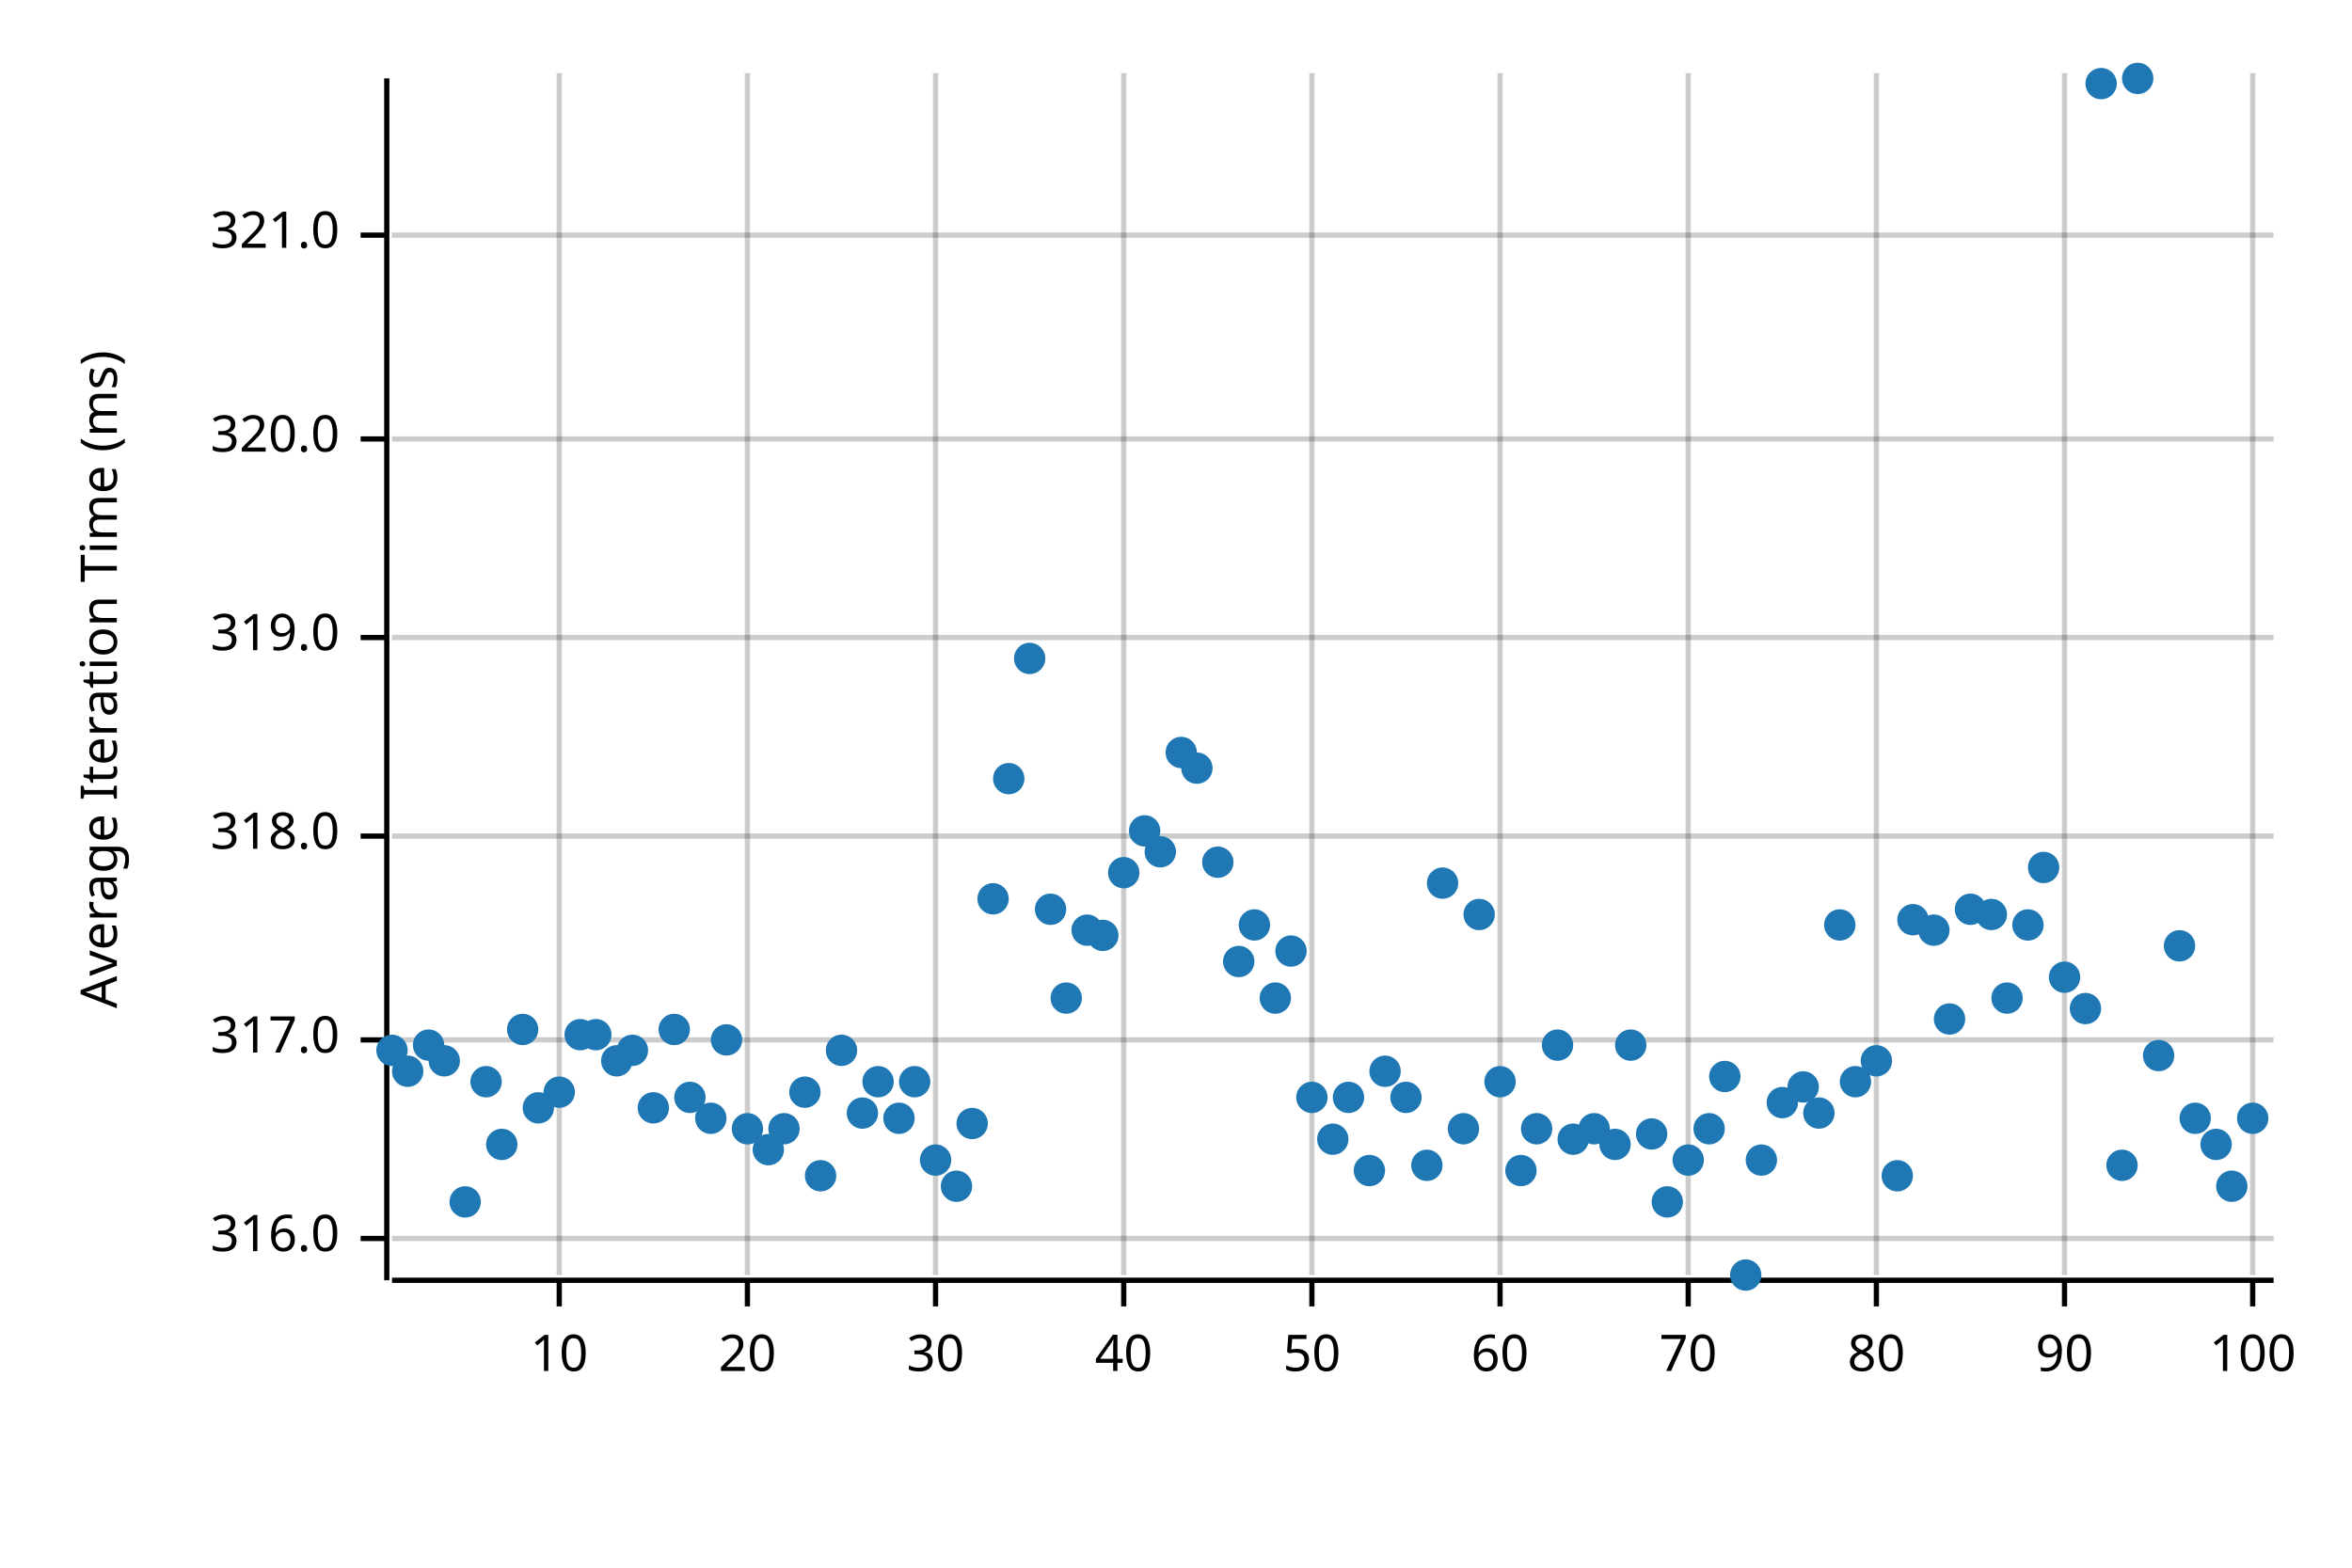
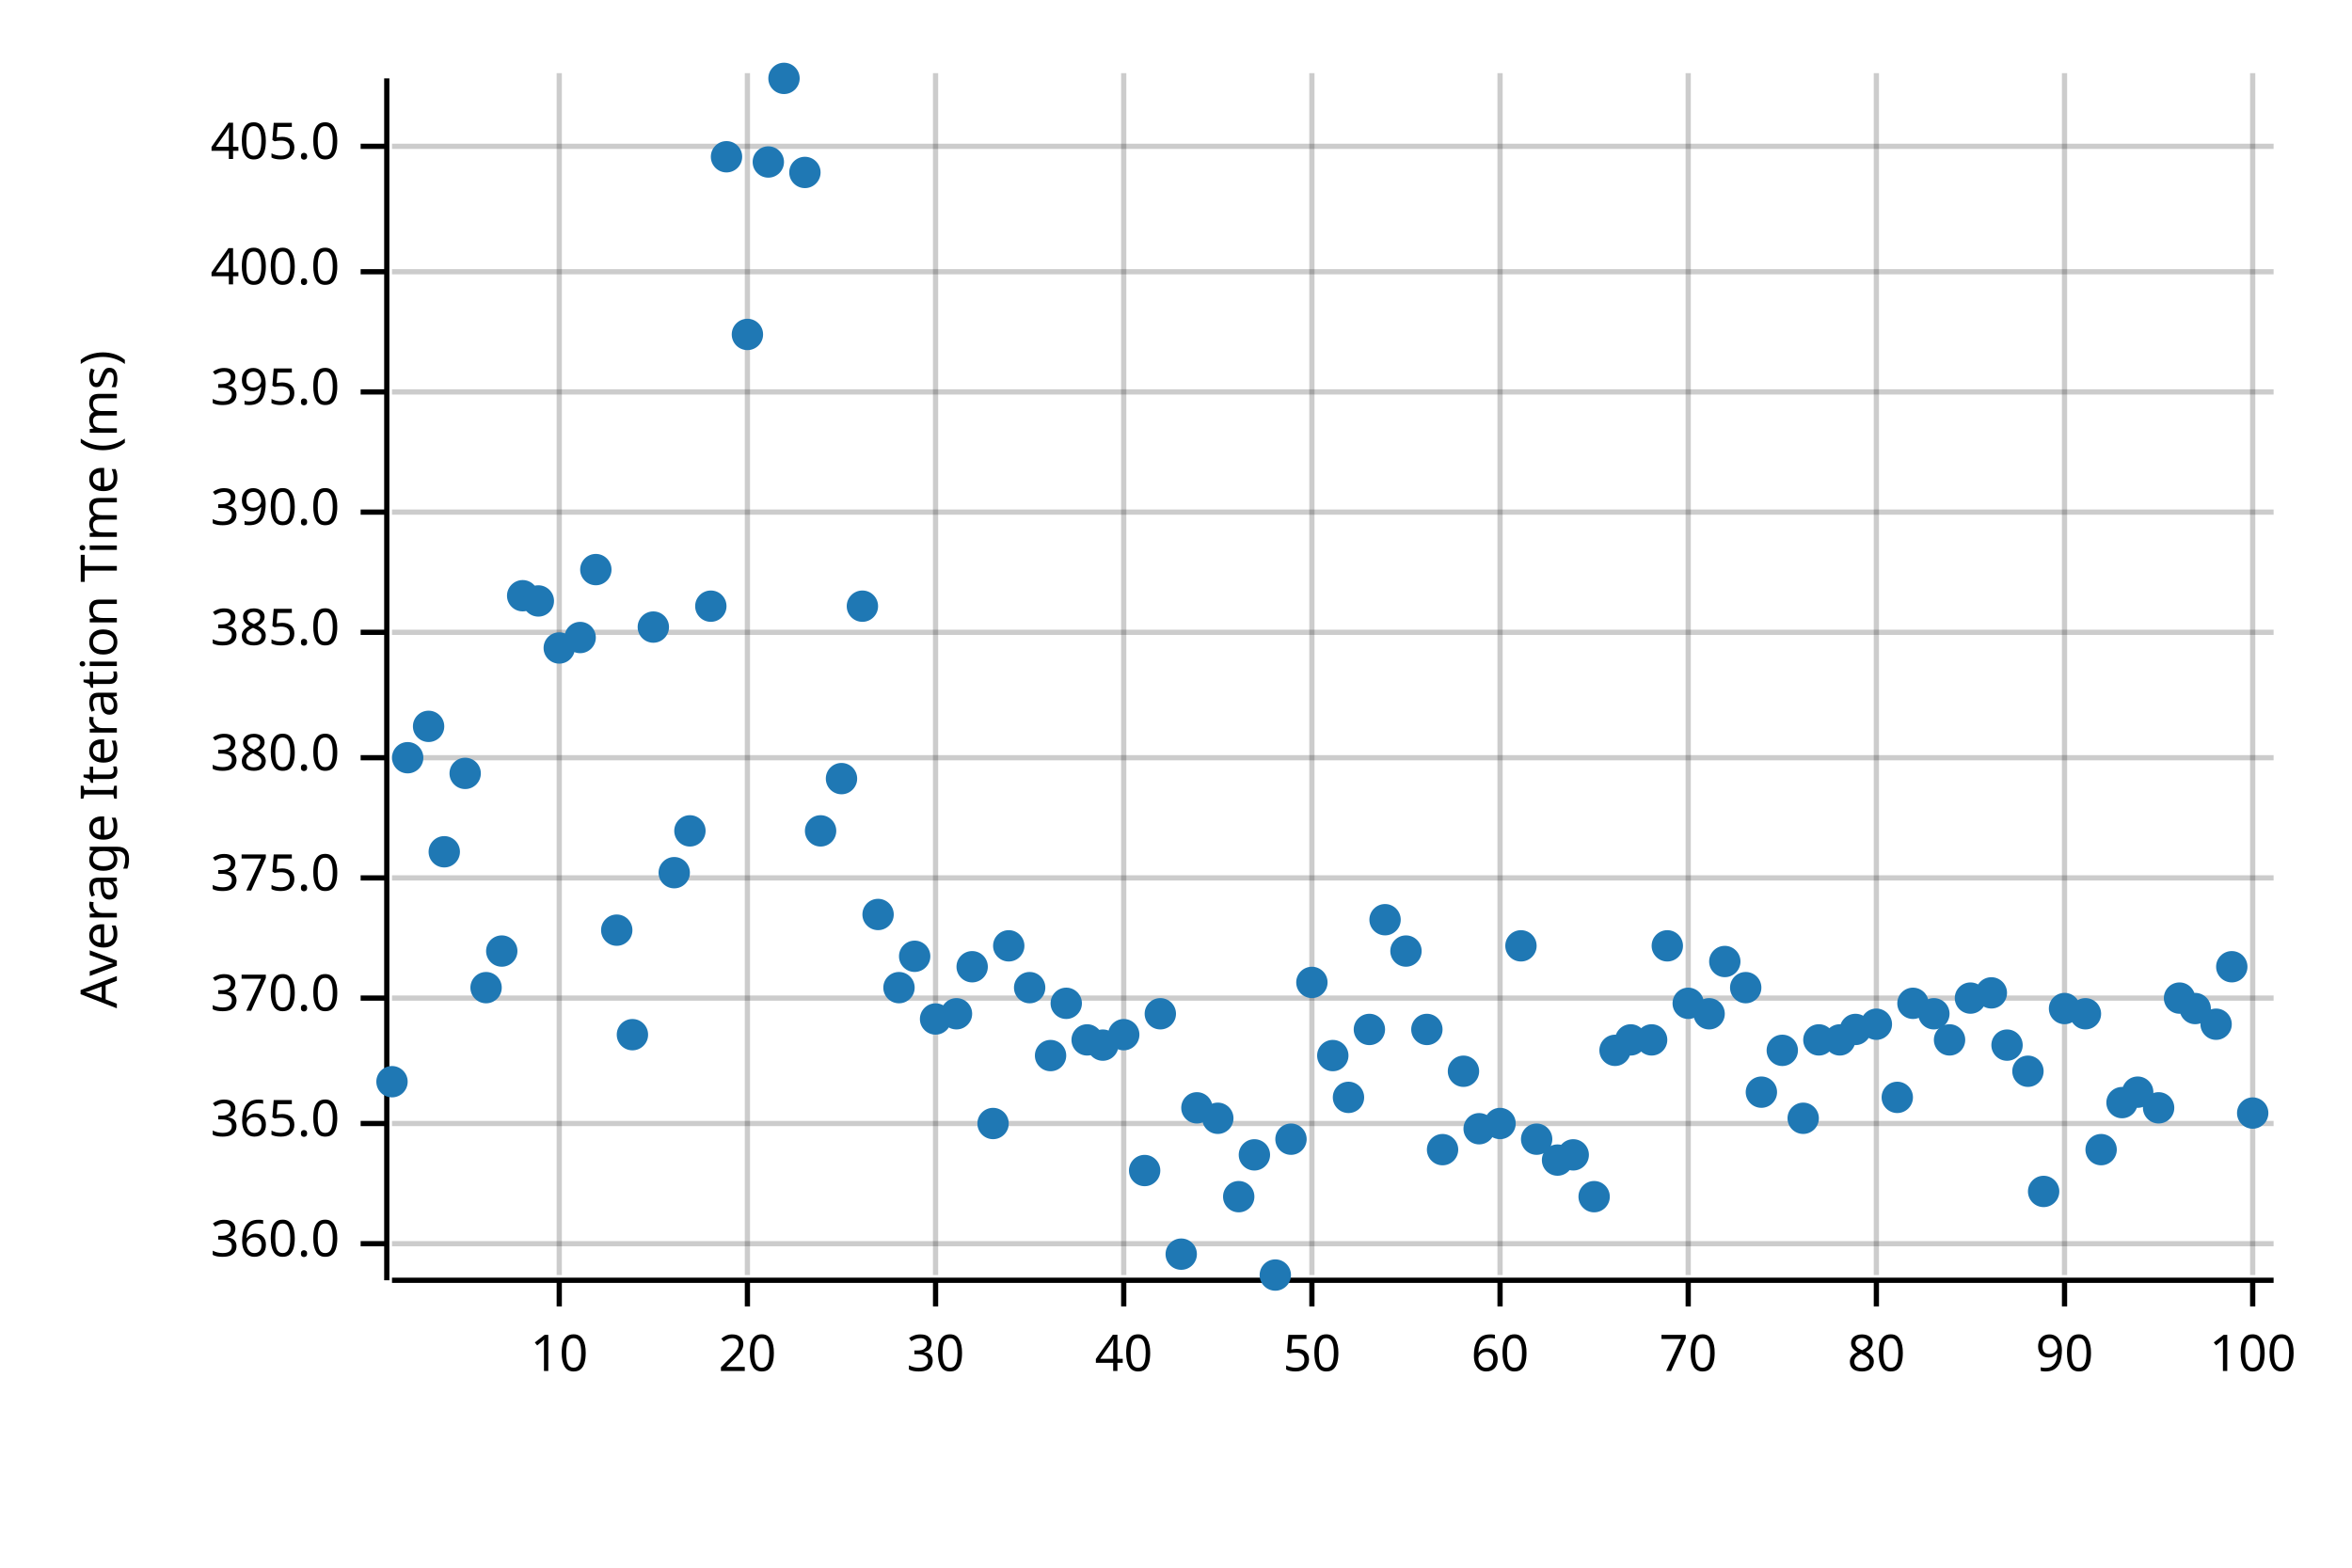
<svg xmlns="http://www.w3.org/2000/svg" width="450" height="300" viewBox="0 0 450 300">
  <text x="15" y="130" dy="0.76em" text-anchor="middle" font-family="sans-serif" font-size="9.677" opacity="1" fill="#000000" transform="rotate(270, 15, 130)">
Average Iteration Time (ms)
</text>
  <line opacity="0.2" stroke="#000000" stroke-width="1" x1="107" y1="244" x2="107" y2="14" />
  <line opacity="0.2" stroke="#000000" stroke-width="1" x1="143" y1="244" x2="143" y2="14" />
  <line opacity="0.2" stroke="#000000" stroke-width="1" x1="179" y1="244" x2="179" y2="14" />
  <line opacity="0.2" stroke="#000000" stroke-width="1" x1="215" y1="244" x2="215" y2="14" />
  <line opacity="0.2" stroke="#000000" stroke-width="1" x1="251" y1="244" x2="251" y2="14" />
  <line opacity="0.2" stroke="#000000" stroke-width="1" x1="287" y1="244" x2="287" y2="14" />
  <line opacity="0.2" stroke="#000000" stroke-width="1" x1="323" y1="244" x2="323" y2="14" />
  <line opacity="0.2" stroke="#000000" stroke-width="1" x1="359" y1="244" x2="359" y2="14" />
  <line opacity="0.2" stroke="#000000" stroke-width="1" x1="395" y1="244" x2="395" y2="14" />
  <line opacity="0.2" stroke="#000000" stroke-width="1" x1="431" y1="244" x2="431" y2="14" />
-   <line opacity="0.2" stroke="#000000" stroke-width="1" x1="75" y1="237" x2="435" y2="237" />
-   <line opacity="0.2" stroke="#000000" stroke-width="1" x1="75" y1="199" x2="435" y2="199" />
-   <line opacity="0.2" stroke="#000000" stroke-width="1" x1="75" y1="160" x2="435" y2="160" />
-   <line opacity="0.2" stroke="#000000" stroke-width="1" x1="75" y1="122" x2="435" y2="122" />
-   <line opacity="0.2" stroke="#000000" stroke-width="1" x1="75" y1="84" x2="435" y2="84" />
-   <line opacity="0.2" stroke="#000000" stroke-width="1" x1="75" y1="45" x2="435" y2="45" />
+   <line opacity="0.2" stroke="#000000" stroke-width="1" x1="75" y1="238" x2="435" y2="238" />
+   <line opacity="0.2" stroke="#000000" stroke-width="1" x1="75" y1="215" x2="435" y2="215" />
+   <line opacity="0.2" stroke="#000000" stroke-width="1" x1="75" y1="191" x2="435" y2="191" />
+   <line opacity="0.2" stroke="#000000" stroke-width="1" x1="75" y1="168" x2="435" y2="168" />
+   <line opacity="0.2" stroke="#000000" stroke-width="1" x1="75" y1="145" x2="435" y2="145" />
+   <line opacity="0.2" stroke="#000000" stroke-width="1" x1="75" y1="121" x2="435" y2="121" />
+   <line opacity="0.2" stroke="#000000" stroke-width="1" x1="75" y1="98" x2="435" y2="98" />
+   <line opacity="0.2" stroke="#000000" stroke-width="1" x1="75" y1="75" x2="435" y2="75" />
+   <line opacity="0.2" stroke="#000000" stroke-width="1" x1="75" y1="52" x2="435" y2="52" />
+   <line opacity="0.2" stroke="#000000" stroke-width="1" x1="75" y1="28" x2="435" y2="28" />
  <polyline fill="none" opacity="1" stroke="#000000" stroke-width="1" points="74,15 74,245 " />
-   <text x="65" y="237" dy="0.5ex" text-anchor="end" font-family="sans-serif" font-size="9.677" opacity="1" fill="#000000">
- 316.0
- </text>
-   <polyline fill="none" opacity="1" stroke="#000000" stroke-width="1" points="69,237 74,237 " />
-   <text x="65" y="199" dy="0.5ex" text-anchor="end" font-family="sans-serif" font-size="9.677" opacity="1" fill="#000000">
- 317.0
- </text>
-   <polyline fill="none" opacity="1" stroke="#000000" stroke-width="1" points="69,199 74,199 " />
-   <text x="65" y="160" dy="0.5ex" text-anchor="end" font-family="sans-serif" font-size="9.677" opacity="1" fill="#000000">
- 318.0
- </text>
-   <polyline fill="none" opacity="1" stroke="#000000" stroke-width="1" points="69,160 74,160 " />
-   <text x="65" y="122" dy="0.5ex" text-anchor="end" font-family="sans-serif" font-size="9.677" opacity="1" fill="#000000">
- 319.0
- </text>
-   <polyline fill="none" opacity="1" stroke="#000000" stroke-width="1" points="69,122 74,122 " />
-   <text x="65" y="84" dy="0.5ex" text-anchor="end" font-family="sans-serif" font-size="9.677" opacity="1" fill="#000000">
- 320.0
- </text>
-   <polyline fill="none" opacity="1" stroke="#000000" stroke-width="1" points="69,84 74,84 " />
-   <text x="65" y="45" dy="0.5ex" text-anchor="end" font-family="sans-serif" font-size="9.677" opacity="1" fill="#000000">
- 321.0
- </text>
-   <polyline fill="none" opacity="1" stroke="#000000" stroke-width="1" points="69,45 74,45 " />
+   <text x="65" y="238" dy="0.5ex" text-anchor="end" font-family="sans-serif" font-size="9.677" opacity="1" fill="#000000">
+ 360.0
+ </text>
+   <polyline fill="none" opacity="1" stroke="#000000" stroke-width="1" points="69,238 74,238 " />
+   <text x="65" y="215" dy="0.5ex" text-anchor="end" font-family="sans-serif" font-size="9.677" opacity="1" fill="#000000">
+ 365.0
+ </text>
+   <polyline fill="none" opacity="1" stroke="#000000" stroke-width="1" points="69,215 74,215 " />
+   <text x="65" y="191" dy="0.5ex" text-anchor="end" font-family="sans-serif" font-size="9.677" opacity="1" fill="#000000">
+ 370.0
+ </text>
+   <polyline fill="none" opacity="1" stroke="#000000" stroke-width="1" points="69,191 74,191 " />
+   <text x="65" y="168" dy="0.5ex" text-anchor="end" font-family="sans-serif" font-size="9.677" opacity="1" fill="#000000">
+ 375.0
+ </text>
+   <polyline fill="none" opacity="1" stroke="#000000" stroke-width="1" points="69,168 74,168 " />
+   <text x="65" y="145" dy="0.5ex" text-anchor="end" font-family="sans-serif" font-size="9.677" opacity="1" fill="#000000">
+ 380.0
+ </text>
+   <polyline fill="none" opacity="1" stroke="#000000" stroke-width="1" points="69,145 74,145 " />
+   <text x="65" y="121" dy="0.5ex" text-anchor="end" font-family="sans-serif" font-size="9.677" opacity="1" fill="#000000">
+ 385.0
+ </text>
+   <polyline fill="none" opacity="1" stroke="#000000" stroke-width="1" points="69,121 74,121 " />
+   <text x="65" y="98" dy="0.5ex" text-anchor="end" font-family="sans-serif" font-size="9.677" opacity="1" fill="#000000">
+ 390.0
+ </text>
+   <polyline fill="none" opacity="1" stroke="#000000" stroke-width="1" points="69,98 74,98 " />
+   <text x="65" y="75" dy="0.5ex" text-anchor="end" font-family="sans-serif" font-size="9.677" opacity="1" fill="#000000">
+ 395.0
+ </text>
+   <polyline fill="none" opacity="1" stroke="#000000" stroke-width="1" points="69,75 74,75 " />
+   <text x="65" y="52" dy="0.5ex" text-anchor="end" font-family="sans-serif" font-size="9.677" opacity="1" fill="#000000">
+ 400.0
+ </text>
+   <polyline fill="none" opacity="1" stroke="#000000" stroke-width="1" points="69,52 74,52 " />
+   <text x="65" y="28" dy="0.5ex" text-anchor="end" font-family="sans-serif" font-size="9.677" opacity="1" fill="#000000">
+ 405.0
+ </text>
+   <polyline fill="none" opacity="1" stroke="#000000" stroke-width="1" points="69,28 74,28 " />
  <polyline fill="none" opacity="1" stroke="#000000" stroke-width="1" points="75,245 435,245 " />
  <text x="107" y="255" dy="0.76em" text-anchor="middle" font-family="sans-serif" font-size="9.677" opacity="1" fill="#000000">
10
</text>
  <polyline fill="none" opacity="1" stroke="#000000" stroke-width="1" points="107,245 107,250 " />
  <text x="143" y="255" dy="0.76em" text-anchor="middle" font-family="sans-serif" font-size="9.677" opacity="1" fill="#000000">
20
</text>
  <polyline fill="none" opacity="1" stroke="#000000" stroke-width="1" points="143,245 143,250 " />
  <text x="179" y="255" dy="0.76em" text-anchor="middle" font-family="sans-serif" font-size="9.677" opacity="1" fill="#000000">
30
</text>
  <polyline fill="none" opacity="1" stroke="#000000" stroke-width="1" points="179,245 179,250 " />
  <text x="215" y="255" dy="0.76em" text-anchor="middle" font-family="sans-serif" font-size="9.677" opacity="1" fill="#000000">
40
</text>
  <polyline fill="none" opacity="1" stroke="#000000" stroke-width="1" points="215,245 215,250 " />
  <text x="251" y="255" dy="0.76em" text-anchor="middle" font-family="sans-serif" font-size="9.677" opacity="1" fill="#000000">
50
</text>
  <polyline fill="none" opacity="1" stroke="#000000" stroke-width="1" points="251,245 251,250 " />
  <text x="287" y="255" dy="0.76em" text-anchor="middle" font-family="sans-serif" font-size="9.677" opacity="1" fill="#000000">
60
</text>
  <polyline fill="none" opacity="1" stroke="#000000" stroke-width="1" points="287,245 287,250 " />
  <text x="323" y="255" dy="0.76em" text-anchor="middle" font-family="sans-serif" font-size="9.677" opacity="1" fill="#000000">
70
</text>
  <polyline fill="none" opacity="1" stroke="#000000" stroke-width="1" points="323,245 323,250 " />
  <text x="359" y="255" dy="0.76em" text-anchor="middle" font-family="sans-serif" font-size="9.677" opacity="1" fill="#000000">
80
</text>
  <polyline fill="none" opacity="1" stroke="#000000" stroke-width="1" points="359,245 359,250 " />
  <text x="395" y="255" dy="0.76em" text-anchor="middle" font-family="sans-serif" font-size="9.677" opacity="1" fill="#000000">
90
</text>
  <polyline fill="none" opacity="1" stroke="#000000" stroke-width="1" points="395,245 395,250 " />
  <text x="431" y="255" dy="0.76em" text-anchor="middle" font-family="sans-serif" font-size="9.677" opacity="1" fill="#000000">
100
</text>
  <polyline fill="none" opacity="1" stroke="#000000" stroke-width="1" points="431,245 431,250 " />
-   <circle cx="75" cy="201" r="3" opacity="1" fill="#1F78B4" stroke="none" stroke-width="1" />
-   <circle cx="78" cy="205" r="3" opacity="1" fill="#1F78B4" stroke="none" stroke-width="1" />
-   <circle cx="82" cy="200" r="3" opacity="1" fill="#1F78B4" stroke="none" stroke-width="1" />
-   <circle cx="85" cy="203" r="3" opacity="1" fill="#1F78B4" stroke="none" stroke-width="1" />
-   <circle cx="89" cy="230" r="3" opacity="1" fill="#1F78B4" stroke="none" stroke-width="1" />
-   <circle cx="93" cy="207" r="3" opacity="1" fill="#1F78B4" stroke="none" stroke-width="1" />
-   <circle cx="96" cy="219" r="3" opacity="1" fill="#1F78B4" stroke="none" stroke-width="1" />
-   <circle cx="100" cy="197" r="3" opacity="1" fill="#1F78B4" stroke="none" stroke-width="1" />
-   <circle cx="103" cy="212" r="3" opacity="1" fill="#1F78B4" stroke="none" stroke-width="1" />
-   <circle cx="107" cy="209" r="3" opacity="1" fill="#1F78B4" stroke="none" stroke-width="1" />
-   <circle cx="111" cy="198" r="3" opacity="1" fill="#1F78B4" stroke="none" stroke-width="1" />
-   <circle cx="114" cy="198" r="3" opacity="1" fill="#1F78B4" stroke="none" stroke-width="1" />
-   <circle cx="118" cy="203" r="3" opacity="1" fill="#1F78B4" stroke="none" stroke-width="1" />
-   <circle cx="121" cy="201" r="3" opacity="1" fill="#1F78B4" stroke="none" stroke-width="1" />
-   <circle cx="125" cy="212" r="3" opacity="1" fill="#1F78B4" stroke="none" stroke-width="1" />
-   <circle cx="129" cy="197" r="3" opacity="1" fill="#1F78B4" stroke="none" stroke-width="1" />
-   <circle cx="132" cy="210" r="3" opacity="1" fill="#1F78B4" stroke="none" stroke-width="1" />
-   <circle cx="136" cy="214" r="3" opacity="1" fill="#1F78B4" stroke="none" stroke-width="1" />
-   <circle cx="139" cy="199" r="3" opacity="1" fill="#1F78B4" stroke="none" stroke-width="1" />
-   <circle cx="143" cy="216" r="3" opacity="1" fill="#1F78B4" stroke="none" stroke-width="1" />
-   <circle cx="147" cy="220" r="3" opacity="1" fill="#1F78B4" stroke="none" stroke-width="1" />
-   <circle cx="150" cy="216" r="3" opacity="1" fill="#1F78B4" stroke="none" stroke-width="1" />
-   <circle cx="154" cy="209" r="3" opacity="1" fill="#1F78B4" stroke="none" stroke-width="1" />
-   <circle cx="157" cy="225" r="3" opacity="1" fill="#1F78B4" stroke="none" stroke-width="1" />
-   <circle cx="161" cy="201" r="3" opacity="1" fill="#1F78B4" stroke="none" stroke-width="1" />
-   <circle cx="165" cy="213" r="3" opacity="1" fill="#1F78B4" stroke="none" stroke-width="1" />
-   <circle cx="168" cy="207" r="3" opacity="1" fill="#1F78B4" stroke="none" stroke-width="1" />
-   <circle cx="172" cy="214" r="3" opacity="1" fill="#1F78B4" stroke="none" stroke-width="1" />
-   <circle cx="175" cy="207" r="3" opacity="1" fill="#1F78B4" stroke="none" stroke-width="1" />
-   <circle cx="179" cy="222" r="3" opacity="1" fill="#1F78B4" stroke="none" stroke-width="1" />
-   <circle cx="183" cy="227" r="3" opacity="1" fill="#1F78B4" stroke="none" stroke-width="1" />
-   <circle cx="186" cy="215" r="3" opacity="1" fill="#1F78B4" stroke="none" stroke-width="1" />
-   <circle cx="190" cy="172" r="3" opacity="1" fill="#1F78B4" stroke="none" stroke-width="1" />
-   <circle cx="193" cy="149" r="3" opacity="1" fill="#1F78B4" stroke="none" stroke-width="1" />
-   <circle cx="197" cy="126" r="3" opacity="1" fill="#1F78B4" stroke="none" stroke-width="1" />
-   <circle cx="201" cy="174" r="3" opacity="1" fill="#1F78B4" stroke="none" stroke-width="1" />
-   <circle cx="204" cy="191" r="3" opacity="1" fill="#1F78B4" stroke="none" stroke-width="1" />
-   <circle cx="208" cy="178" r="3" opacity="1" fill="#1F78B4" stroke="none" stroke-width="1" />
-   <circle cx="211" cy="179" r="3" opacity="1" fill="#1F78B4" stroke="none" stroke-width="1" />
-   <circle cx="215" cy="167" r="3" opacity="1" fill="#1F78B4" stroke="none" stroke-width="1" />
-   <circle cx="219" cy="159" r="3" opacity="1" fill="#1F78B4" stroke="none" stroke-width="1" />
-   <circle cx="222" cy="163" r="3" opacity="1" fill="#1F78B4" stroke="none" stroke-width="1" />
-   <circle cx="226" cy="144" r="3" opacity="1" fill="#1F78B4" stroke="none" stroke-width="1" />
-   <circle cx="229" cy="147" r="3" opacity="1" fill="#1F78B4" stroke="none" stroke-width="1" />
-   <circle cx="233" cy="165" r="3" opacity="1" fill="#1F78B4" stroke="none" stroke-width="1" />
-   <circle cx="237" cy="184" r="3" opacity="1" fill="#1F78B4" stroke="none" stroke-width="1" />
-   <circle cx="240" cy="177" r="3" opacity="1" fill="#1F78B4" stroke="none" stroke-width="1" />
-   <circle cx="244" cy="191" r="3" opacity="1" fill="#1F78B4" stroke="none" stroke-width="1" />
-   <circle cx="247" cy="182" r="3" opacity="1" fill="#1F78B4" stroke="none" stroke-width="1" />
-   <circle cx="251" cy="210" r="3" opacity="1" fill="#1F78B4" stroke="none" stroke-width="1" />
-   <circle cx="255" cy="218" r="3" opacity="1" fill="#1F78B4" stroke="none" stroke-width="1" />
+   <circle cx="75" cy="207" r="3" opacity="1" fill="#1F78B4" stroke="none" stroke-width="1" />
+   <circle cx="78" cy="145" r="3" opacity="1" fill="#1F78B4" stroke="none" stroke-width="1" />
+   <circle cx="82" cy="139" r="3" opacity="1" fill="#1F78B4" stroke="none" stroke-width="1" />
+   <circle cx="85" cy="163" r="3" opacity="1" fill="#1F78B4" stroke="none" stroke-width="1" />
+   <circle cx="89" cy="148" r="3" opacity="1" fill="#1F78B4" stroke="none" stroke-width="1" />
+   <circle cx="93" cy="189" r="3" opacity="1" fill="#1F78B4" stroke="none" stroke-width="1" />
+   <circle cx="96" cy="182" r="3" opacity="1" fill="#1F78B4" stroke="none" stroke-width="1" />
+   <circle cx="100" cy="114" r="3" opacity="1" fill="#1F78B4" stroke="none" stroke-width="1" />
+   <circle cx="103" cy="115" r="3" opacity="1" fill="#1F78B4" stroke="none" stroke-width="1" />
+   <circle cx="107" cy="124" r="3" opacity="1" fill="#1F78B4" stroke="none" stroke-width="1" />
+   <circle cx="111" cy="122" r="3" opacity="1" fill="#1F78B4" stroke="none" stroke-width="1" />
+   <circle cx="114" cy="109" r="3" opacity="1" fill="#1F78B4" stroke="none" stroke-width="1" />
+   <circle cx="118" cy="178" r="3" opacity="1" fill="#1F78B4" stroke="none" stroke-width="1" />
+   <circle cx="121" cy="198" r="3" opacity="1" fill="#1F78B4" stroke="none" stroke-width="1" />
+   <circle cx="125" cy="120" r="3" opacity="1" fill="#1F78B4" stroke="none" stroke-width="1" />
+   <circle cx="129" cy="167" r="3" opacity="1" fill="#1F78B4" stroke="none" stroke-width="1" />
+   <circle cx="132" cy="159" r="3" opacity="1" fill="#1F78B4" stroke="none" stroke-width="1" />
+   <circle cx="136" cy="116" r="3" opacity="1" fill="#1F78B4" stroke="none" stroke-width="1" />
+   <circle cx="139" cy="30" r="3" opacity="1" fill="#1F78B4" stroke="none" stroke-width="1" />
+   <circle cx="143" cy="64" r="3" opacity="1" fill="#1F78B4" stroke="none" stroke-width="1" />
+   <circle cx="147" cy="31" r="3" opacity="1" fill="#1F78B4" stroke="none" stroke-width="1" />
+   <circle cx="150" cy="15" r="3" opacity="1" fill="#1F78B4" stroke="none" stroke-width="1" />
+   <circle cx="154" cy="33" r="3" opacity="1" fill="#1F78B4" stroke="none" stroke-width="1" />
+   <circle cx="157" cy="159" r="3" opacity="1" fill="#1F78B4" stroke="none" stroke-width="1" />
+   <circle cx="161" cy="149" r="3" opacity="1" fill="#1F78B4" stroke="none" stroke-width="1" />
+   <circle cx="165" cy="116" r="3" opacity="1" fill="#1F78B4" stroke="none" stroke-width="1" />
+   <circle cx="168" cy="175" r="3" opacity="1" fill="#1F78B4" stroke="none" stroke-width="1" />
+   <circle cx="172" cy="189" r="3" opacity="1" fill="#1F78B4" stroke="none" stroke-width="1" />
+   <circle cx="175" cy="183" r="3" opacity="1" fill="#1F78B4" stroke="none" stroke-width="1" />
+   <circle cx="179" cy="195" r="3" opacity="1" fill="#1F78B4" stroke="none" stroke-width="1" />
+   <circle cx="183" cy="194" r="3" opacity="1" fill="#1F78B4" stroke="none" stroke-width="1" />
+   <circle cx="186" cy="185" r="3" opacity="1" fill="#1F78B4" stroke="none" stroke-width="1" />
+   <circle cx="190" cy="215" r="3" opacity="1" fill="#1F78B4" stroke="none" stroke-width="1" />
+   <circle cx="193" cy="181" r="3" opacity="1" fill="#1F78B4" stroke="none" stroke-width="1" />
+   <circle cx="197" cy="189" r="3" opacity="1" fill="#1F78B4" stroke="none" stroke-width="1" />
+   <circle cx="201" cy="202" r="3" opacity="1" fill="#1F78B4" stroke="none" stroke-width="1" />
+   <circle cx="204" cy="192" r="3" opacity="1" fill="#1F78B4" stroke="none" stroke-width="1" />
+   <circle cx="208" cy="199" r="3" opacity="1" fill="#1F78B4" stroke="none" stroke-width="1" />
+   <circle cx="211" cy="200" r="3" opacity="1" fill="#1F78B4" stroke="none" stroke-width="1" />
+   <circle cx="215" cy="198" r="3" opacity="1" fill="#1F78B4" stroke="none" stroke-width="1" />
+   <circle cx="219" cy="224" r="3" opacity="1" fill="#1F78B4" stroke="none" stroke-width="1" />
+   <circle cx="222" cy="194" r="3" opacity="1" fill="#1F78B4" stroke="none" stroke-width="1" />
+   <circle cx="226" cy="240" r="3" opacity="1" fill="#1F78B4" stroke="none" stroke-width="1" />
+   <circle cx="229" cy="212" r="3" opacity="1" fill="#1F78B4" stroke="none" stroke-width="1" />
+   <circle cx="233" cy="214" r="3" opacity="1" fill="#1F78B4" stroke="none" stroke-width="1" />
+   <circle cx="237" cy="229" r="3" opacity="1" fill="#1F78B4" stroke="none" stroke-width="1" />
+   <circle cx="240" cy="221" r="3" opacity="1" fill="#1F78B4" stroke="none" stroke-width="1" />
+   <circle cx="244" cy="244" r="3" opacity="1" fill="#1F78B4" stroke="none" stroke-width="1" />
+   <circle cx="247" cy="218" r="3" opacity="1" fill="#1F78B4" stroke="none" stroke-width="1" />
+   <circle cx="251" cy="188" r="3" opacity="1" fill="#1F78B4" stroke="none" stroke-width="1" />
+   <circle cx="255" cy="202" r="3" opacity="1" fill="#1F78B4" stroke="none" stroke-width="1" />
  <circle cx="258" cy="210" r="3" opacity="1" fill="#1F78B4" stroke="none" stroke-width="1" />
-   <circle cx="262" cy="224" r="3" opacity="1" fill="#1F78B4" stroke="none" stroke-width="1" />
-   <circle cx="265" cy="205" r="3" opacity="1" fill="#1F78B4" stroke="none" stroke-width="1" />
-   <circle cx="269" cy="210" r="3" opacity="1" fill="#1F78B4" stroke="none" stroke-width="1" />
-   <circle cx="273" cy="223" r="3" opacity="1" fill="#1F78B4" stroke="none" stroke-width="1" />
-   <circle cx="276" cy="169" r="3" opacity="1" fill="#1F78B4" stroke="none" stroke-width="1" />
-   <circle cx="280" cy="216" r="3" opacity="1" fill="#1F78B4" stroke="none" stroke-width="1" />
-   <circle cx="283" cy="175" r="3" opacity="1" fill="#1F78B4" stroke="none" stroke-width="1" />
-   <circle cx="287" cy="207" r="3" opacity="1" fill="#1F78B4" stroke="none" stroke-width="1" />
-   <circle cx="291" cy="224" r="3" opacity="1" fill="#1F78B4" stroke="none" stroke-width="1" />
-   <circle cx="294" cy="216" r="3" opacity="1" fill="#1F78B4" stroke="none" stroke-width="1" />
-   <circle cx="298" cy="200" r="3" opacity="1" fill="#1F78B4" stroke="none" stroke-width="1" />
-   <circle cx="301" cy="218" r="3" opacity="1" fill="#1F78B4" stroke="none" stroke-width="1" />
-   <circle cx="305" cy="216" r="3" opacity="1" fill="#1F78B4" stroke="none" stroke-width="1" />
-   <circle cx="309" cy="219" r="3" opacity="1" fill="#1F78B4" stroke="none" stroke-width="1" />
-   <circle cx="312" cy="200" r="3" opacity="1" fill="#1F78B4" stroke="none" stroke-width="1" />
-   <circle cx="316" cy="217" r="3" opacity="1" fill="#1F78B4" stroke="none" stroke-width="1" />
-   <circle cx="319" cy="230" r="3" opacity="1" fill="#1F78B4" stroke="none" stroke-width="1" />
-   <circle cx="323" cy="222" r="3" opacity="1" fill="#1F78B4" stroke="none" stroke-width="1" />
-   <circle cx="327" cy="216" r="3" opacity="1" fill="#1F78B4" stroke="none" stroke-width="1" />
-   <circle cx="330" cy="206" r="3" opacity="1" fill="#1F78B4" stroke="none" stroke-width="1" />
-   <circle cx="334" cy="244" r="3" opacity="1" fill="#1F78B4" stroke="none" stroke-width="1" />
-   <circle cx="337" cy="222" r="3" opacity="1" fill="#1F78B4" stroke="none" stroke-width="1" />
-   <circle cx="341" cy="211" r="3" opacity="1" fill="#1F78B4" stroke="none" stroke-width="1" />
-   <circle cx="345" cy="208" r="3" opacity="1" fill="#1F78B4" stroke="none" stroke-width="1" />
-   <circle cx="348" cy="213" r="3" opacity="1" fill="#1F78B4" stroke="none" stroke-width="1" />
-   <circle cx="352" cy="177" r="3" opacity="1" fill="#1F78B4" stroke="none" stroke-width="1" />
-   <circle cx="355" cy="207" r="3" opacity="1" fill="#1F78B4" stroke="none" stroke-width="1" />
-   <circle cx="359" cy="203" r="3" opacity="1" fill="#1F78B4" stroke="none" stroke-width="1" />
-   <circle cx="363" cy="225" r="3" opacity="1" fill="#1F78B4" stroke="none" stroke-width="1" />
-   <circle cx="366" cy="176" r="3" opacity="1" fill="#1F78B4" stroke="none" stroke-width="1" />
-   <circle cx="370" cy="178" r="3" opacity="1" fill="#1F78B4" stroke="none" stroke-width="1" />
-   <circle cx="373" cy="195" r="3" opacity="1" fill="#1F78B4" stroke="none" stroke-width="1" />
-   <circle cx="377" cy="174" r="3" opacity="1" fill="#1F78B4" stroke="none" stroke-width="1" />
-   <circle cx="381" cy="175" r="3" opacity="1" fill="#1F78B4" stroke="none" stroke-width="1" />
-   <circle cx="384" cy="191" r="3" opacity="1" fill="#1F78B4" stroke="none" stroke-width="1" />
-   <circle cx="388" cy="177" r="3" opacity="1" fill="#1F78B4" stroke="none" stroke-width="1" />
-   <circle cx="391" cy="166" r="3" opacity="1" fill="#1F78B4" stroke="none" stroke-width="1" />
-   <circle cx="395" cy="187" r="3" opacity="1" fill="#1F78B4" stroke="none" stroke-width="1" />
-   <circle cx="399" cy="193" r="3" opacity="1" fill="#1F78B4" stroke="none" stroke-width="1" />
-   <circle cx="402" cy="16" r="3" opacity="1" fill="#1F78B4" stroke="none" stroke-width="1" />
-   <circle cx="406" cy="223" r="3" opacity="1" fill="#1F78B4" stroke="none" stroke-width="1" />
-   <circle cx="409" cy="15" r="3" opacity="1" fill="#1F78B4" stroke="none" stroke-width="1" />
-   <circle cx="413" cy="202" r="3" opacity="1" fill="#1F78B4" stroke="none" stroke-width="1" />
-   <circle cx="417" cy="181" r="3" opacity="1" fill="#1F78B4" stroke="none" stroke-width="1" />
-   <circle cx="420" cy="214" r="3" opacity="1" fill="#1F78B4" stroke="none" stroke-width="1" />
-   <circle cx="424" cy="219" r="3" opacity="1" fill="#1F78B4" stroke="none" stroke-width="1" />
-   <circle cx="427" cy="227" r="3" opacity="1" fill="#1F78B4" stroke="none" stroke-width="1" />
-   <circle cx="431" cy="214" r="3" opacity="1" fill="#1F78B4" stroke="none" stroke-width="1" />
+   <circle cx="262" cy="197" r="3" opacity="1" fill="#1F78B4" stroke="none" stroke-width="1" />
+   <circle cx="265" cy="176" r="3" opacity="1" fill="#1F78B4" stroke="none" stroke-width="1" />
+   <circle cx="269" cy="182" r="3" opacity="1" fill="#1F78B4" stroke="none" stroke-width="1" />
+   <circle cx="273" cy="197" r="3" opacity="1" fill="#1F78B4" stroke="none" stroke-width="1" />
+   <circle cx="276" cy="220" r="3" opacity="1" fill="#1F78B4" stroke="none" stroke-width="1" />
+   <circle cx="280" cy="205" r="3" opacity="1" fill="#1F78B4" stroke="none" stroke-width="1" />
+   <circle cx="283" cy="216" r="3" opacity="1" fill="#1F78B4" stroke="none" stroke-width="1" />
+   <circle cx="287" cy="215" r="3" opacity="1" fill="#1F78B4" stroke="none" stroke-width="1" />
+   <circle cx="291" cy="181" r="3" opacity="1" fill="#1F78B4" stroke="none" stroke-width="1" />
+   <circle cx="294" cy="218" r="3" opacity="1" fill="#1F78B4" stroke="none" stroke-width="1" />
+   <circle cx="298" cy="222" r="3" opacity="1" fill="#1F78B4" stroke="none" stroke-width="1" />
+   <circle cx="301" cy="221" r="3" opacity="1" fill="#1F78B4" stroke="none" stroke-width="1" />
+   <circle cx="305" cy="229" r="3" opacity="1" fill="#1F78B4" stroke="none" stroke-width="1" />
+   <circle cx="309" cy="201" r="3" opacity="1" fill="#1F78B4" stroke="none" stroke-width="1" />
+   <circle cx="312" cy="199" r="3" opacity="1" fill="#1F78B4" stroke="none" stroke-width="1" />
+   <circle cx="316" cy="199" r="3" opacity="1" fill="#1F78B4" stroke="none" stroke-width="1" />
+   <circle cx="319" cy="181" r="3" opacity="1" fill="#1F78B4" stroke="none" stroke-width="1" />
+   <circle cx="323" cy="192" r="3" opacity="1" fill="#1F78B4" stroke="none" stroke-width="1" />
+   <circle cx="327" cy="194" r="3" opacity="1" fill="#1F78B4" stroke="none" stroke-width="1" />
+   <circle cx="330" cy="184" r="3" opacity="1" fill="#1F78B4" stroke="none" stroke-width="1" />
+   <circle cx="334" cy="189" r="3" opacity="1" fill="#1F78B4" stroke="none" stroke-width="1" />
+   <circle cx="337" cy="209" r="3" opacity="1" fill="#1F78B4" stroke="none" stroke-width="1" />
+   <circle cx="341" cy="201" r="3" opacity="1" fill="#1F78B4" stroke="none" stroke-width="1" />
+   <circle cx="345" cy="214" r="3" opacity="1" fill="#1F78B4" stroke="none" stroke-width="1" />
+   <circle cx="348" cy="199" r="3" opacity="1" fill="#1F78B4" stroke="none" stroke-width="1" />
+   <circle cx="352" cy="199" r="3" opacity="1" fill="#1F78B4" stroke="none" stroke-width="1" />
+   <circle cx="355" cy="197" r="3" opacity="1" fill="#1F78B4" stroke="none" stroke-width="1" />
+   <circle cx="359" cy="196" r="3" opacity="1" fill="#1F78B4" stroke="none" stroke-width="1" />
+   <circle cx="363" cy="210" r="3" opacity="1" fill="#1F78B4" stroke="none" stroke-width="1" />
+   <circle cx="366" cy="192" r="3" opacity="1" fill="#1F78B4" stroke="none" stroke-width="1" />
+   <circle cx="370" cy="194" r="3" opacity="1" fill="#1F78B4" stroke="none" stroke-width="1" />
+   <circle cx="373" cy="199" r="3" opacity="1" fill="#1F78B4" stroke="none" stroke-width="1" />
+   <circle cx="377" cy="191" r="3" opacity="1" fill="#1F78B4" stroke="none" stroke-width="1" />
+   <circle cx="381" cy="190" r="3" opacity="1" fill="#1F78B4" stroke="none" stroke-width="1" />
+   <circle cx="384" cy="200" r="3" opacity="1" fill="#1F78B4" stroke="none" stroke-width="1" />
+   <circle cx="388" cy="205" r="3" opacity="1" fill="#1F78B4" stroke="none" stroke-width="1" />
+   <circle cx="391" cy="228" r="3" opacity="1" fill="#1F78B4" stroke="none" stroke-width="1" />
+   <circle cx="395" cy="193" r="3" opacity="1" fill="#1F78B4" stroke="none" stroke-width="1" />
+   <circle cx="399" cy="194" r="3" opacity="1" fill="#1F78B4" stroke="none" stroke-width="1" />
+   <circle cx="402" cy="220" r="3" opacity="1" fill="#1F78B4" stroke="none" stroke-width="1" />
+   <circle cx="406" cy="211" r="3" opacity="1" fill="#1F78B4" stroke="none" stroke-width="1" />
+   <circle cx="409" cy="209" r="3" opacity="1" fill="#1F78B4" stroke="none" stroke-width="1" />
+   <circle cx="413" cy="212" r="3" opacity="1" fill="#1F78B4" stroke="none" stroke-width="1" />
+   <circle cx="417" cy="191" r="3" opacity="1" fill="#1F78B4" stroke="none" stroke-width="1" />
+   <circle cx="420" cy="193" r="3" opacity="1" fill="#1F78B4" stroke="none" stroke-width="1" />
+   <circle cx="424" cy="196" r="3" opacity="1" fill="#1F78B4" stroke="none" stroke-width="1" />
+   <circle cx="427" cy="185" r="3" opacity="1" fill="#1F78B4" stroke="none" stroke-width="1" />
+   <circle cx="431" cy="213" r="3" opacity="1" fill="#1F78B4" stroke="none" stroke-width="1" />
</svg>
